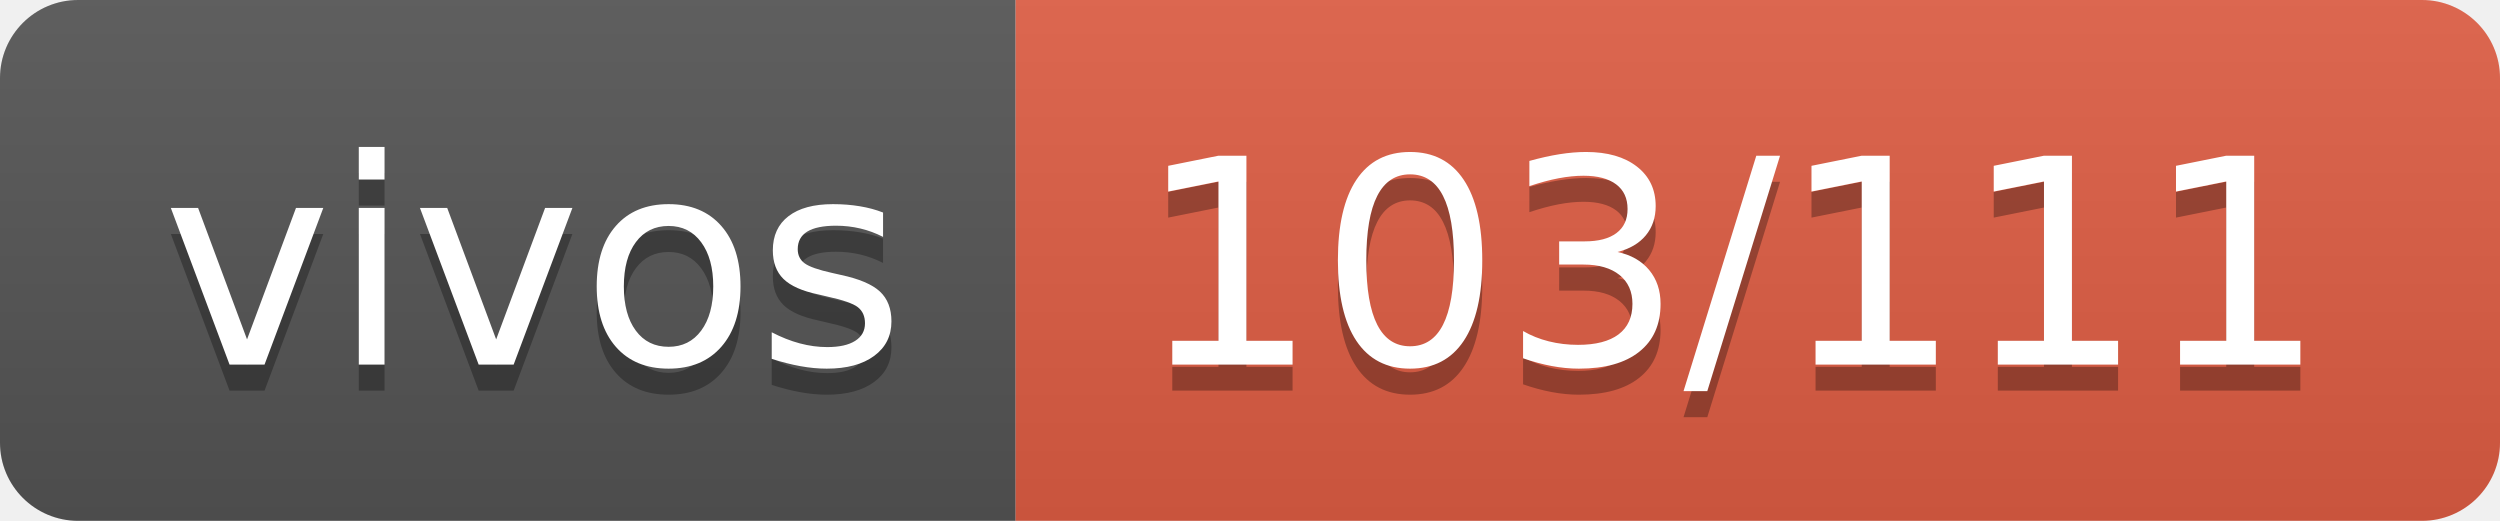
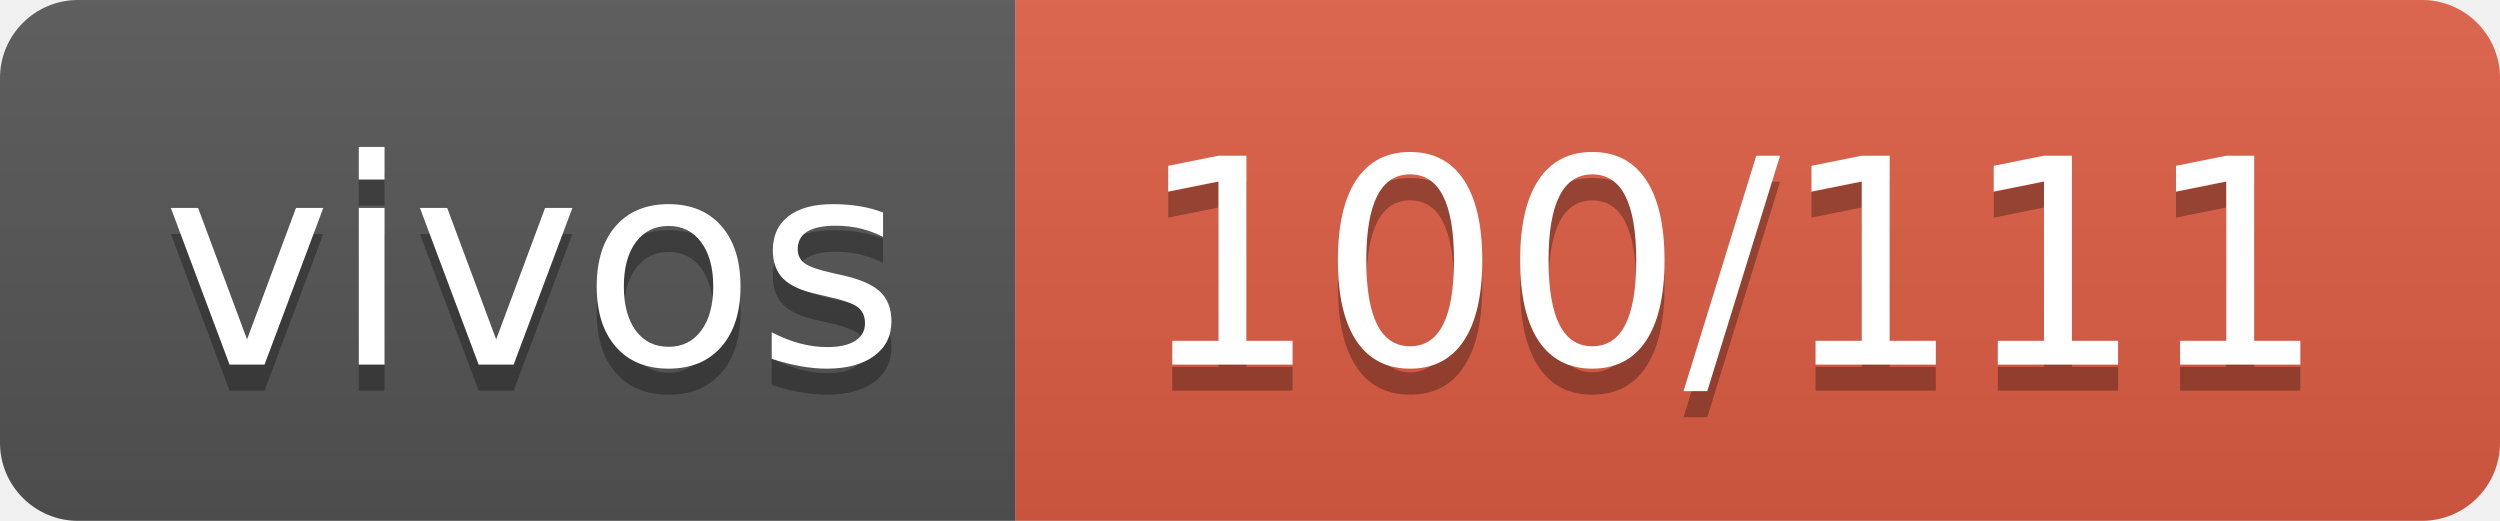
- <svg xmlns="http://www.w3.org/2000/svg" width="96" height="20" role="img" aria-label="vivos: 103/111">
+ <svg xmlns="http://www.w3.org/2000/svg" width="96" height="20" role="img" aria-label="vivos: 100/111">
  <linearGradient id="s" x2="0" y2="100%">
    <stop offset="0" stop-color="#bbb" stop-opacity=".1" />
    <stop offset="1" stop-opacity=".1" />
  </linearGradient>
  <clipPath id="r">
    <rect width="96" height="20" rx="3" fill="#fff" />
  </clipPath>
  <g clip-path="url(#r)">
    <rect width="39" height="20" fill="#555" />
    <rect x="39" width="57" height="20" fill="#e05d44" />
    <rect width="96" height="20" fill="url(#s)" />
  </g>
  <g fill="#fff" text-anchor="middle" font-family="Verdana,Geneva,DejaVu Sans,sans-serif" text-rendering="geometricPrecision" font-size="110">
    <text aria-hidden="true" x="205" y="150" fill="#010101" fill-opacity=".3" transform="scale(.1)" textLength="290">vivos</text>
    <text x="205" y="140" transform="scale(.1)" fill="#fff" textLength="290">vivos</text>
-     <text aria-hidden="true" x="665" y="150" fill="#010101" fill-opacity=".3" transform="scale(.1)" textLength="470">103/111</text>
-     <text x="665" y="140" transform="scale(.1)" fill="#fff" textLength="470">103/111</text>
+     <text aria-hidden="true" x="665" y="150" fill="#010101" fill-opacity=".3" transform="scale(.1)" textLength="470">100/111</text>
+     <text x="665" y="140" transform="scale(.1)" fill="#fff" textLength="470">100/111</text>
  </g>
</svg>
